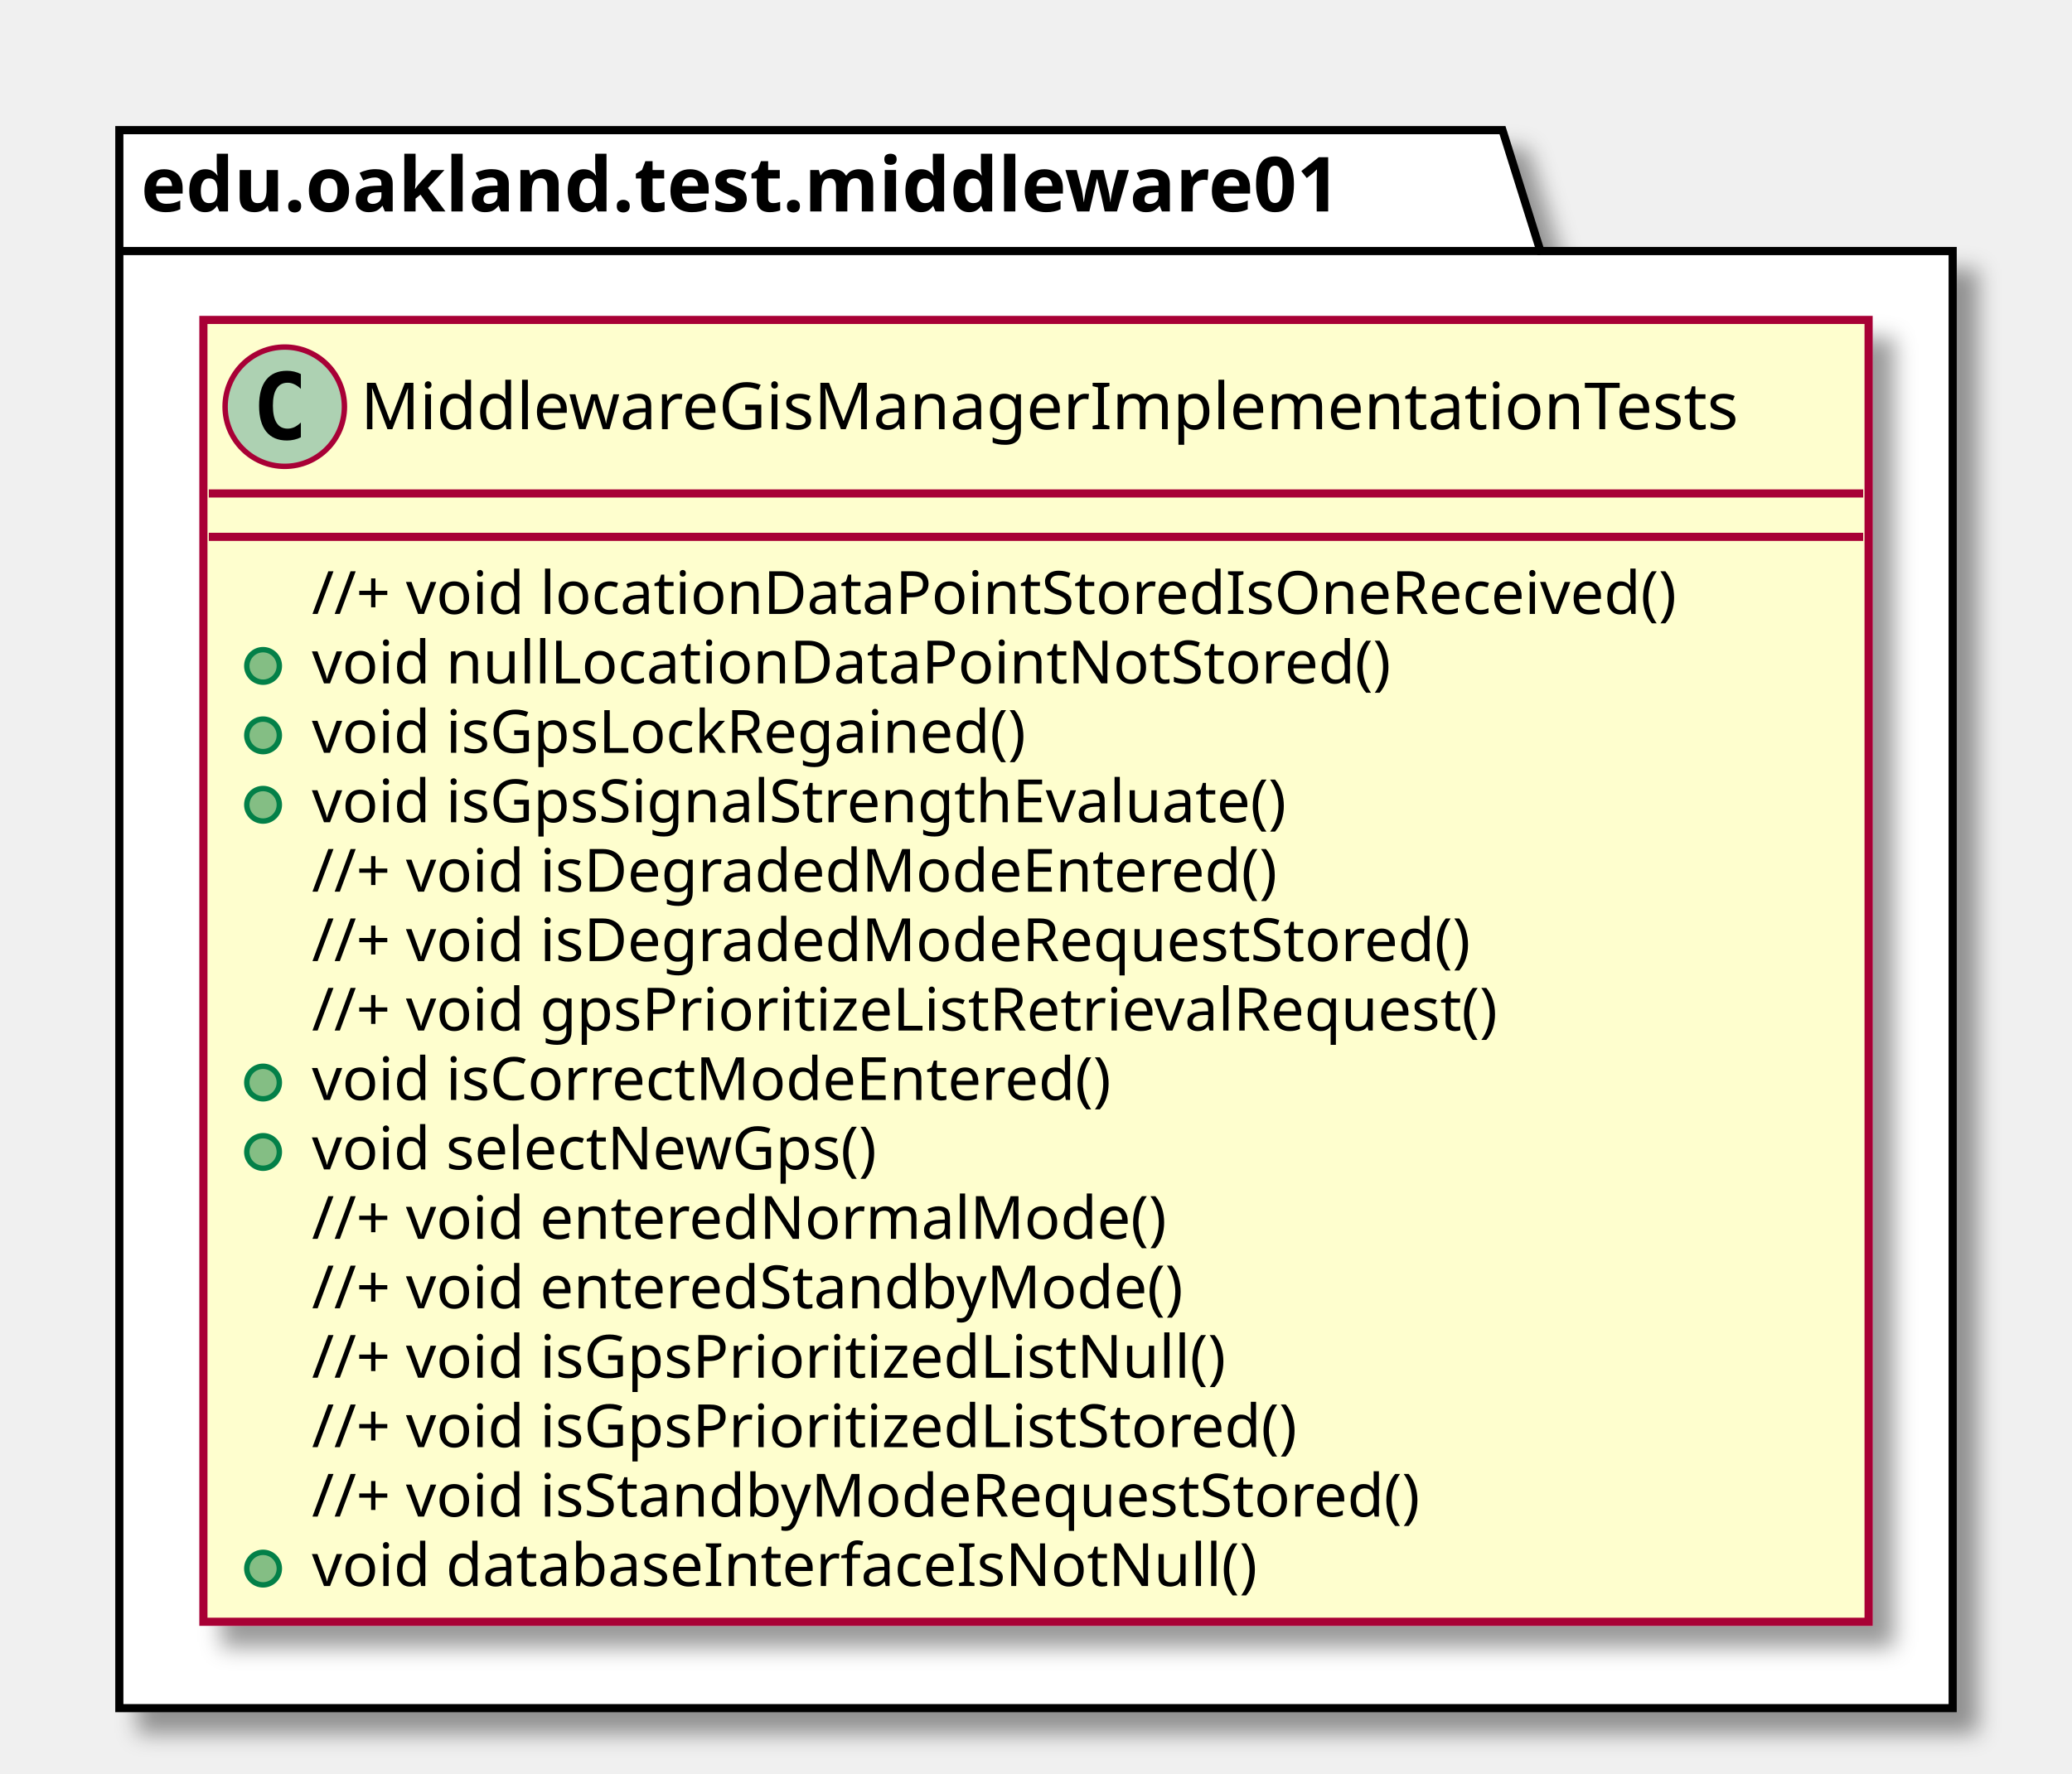
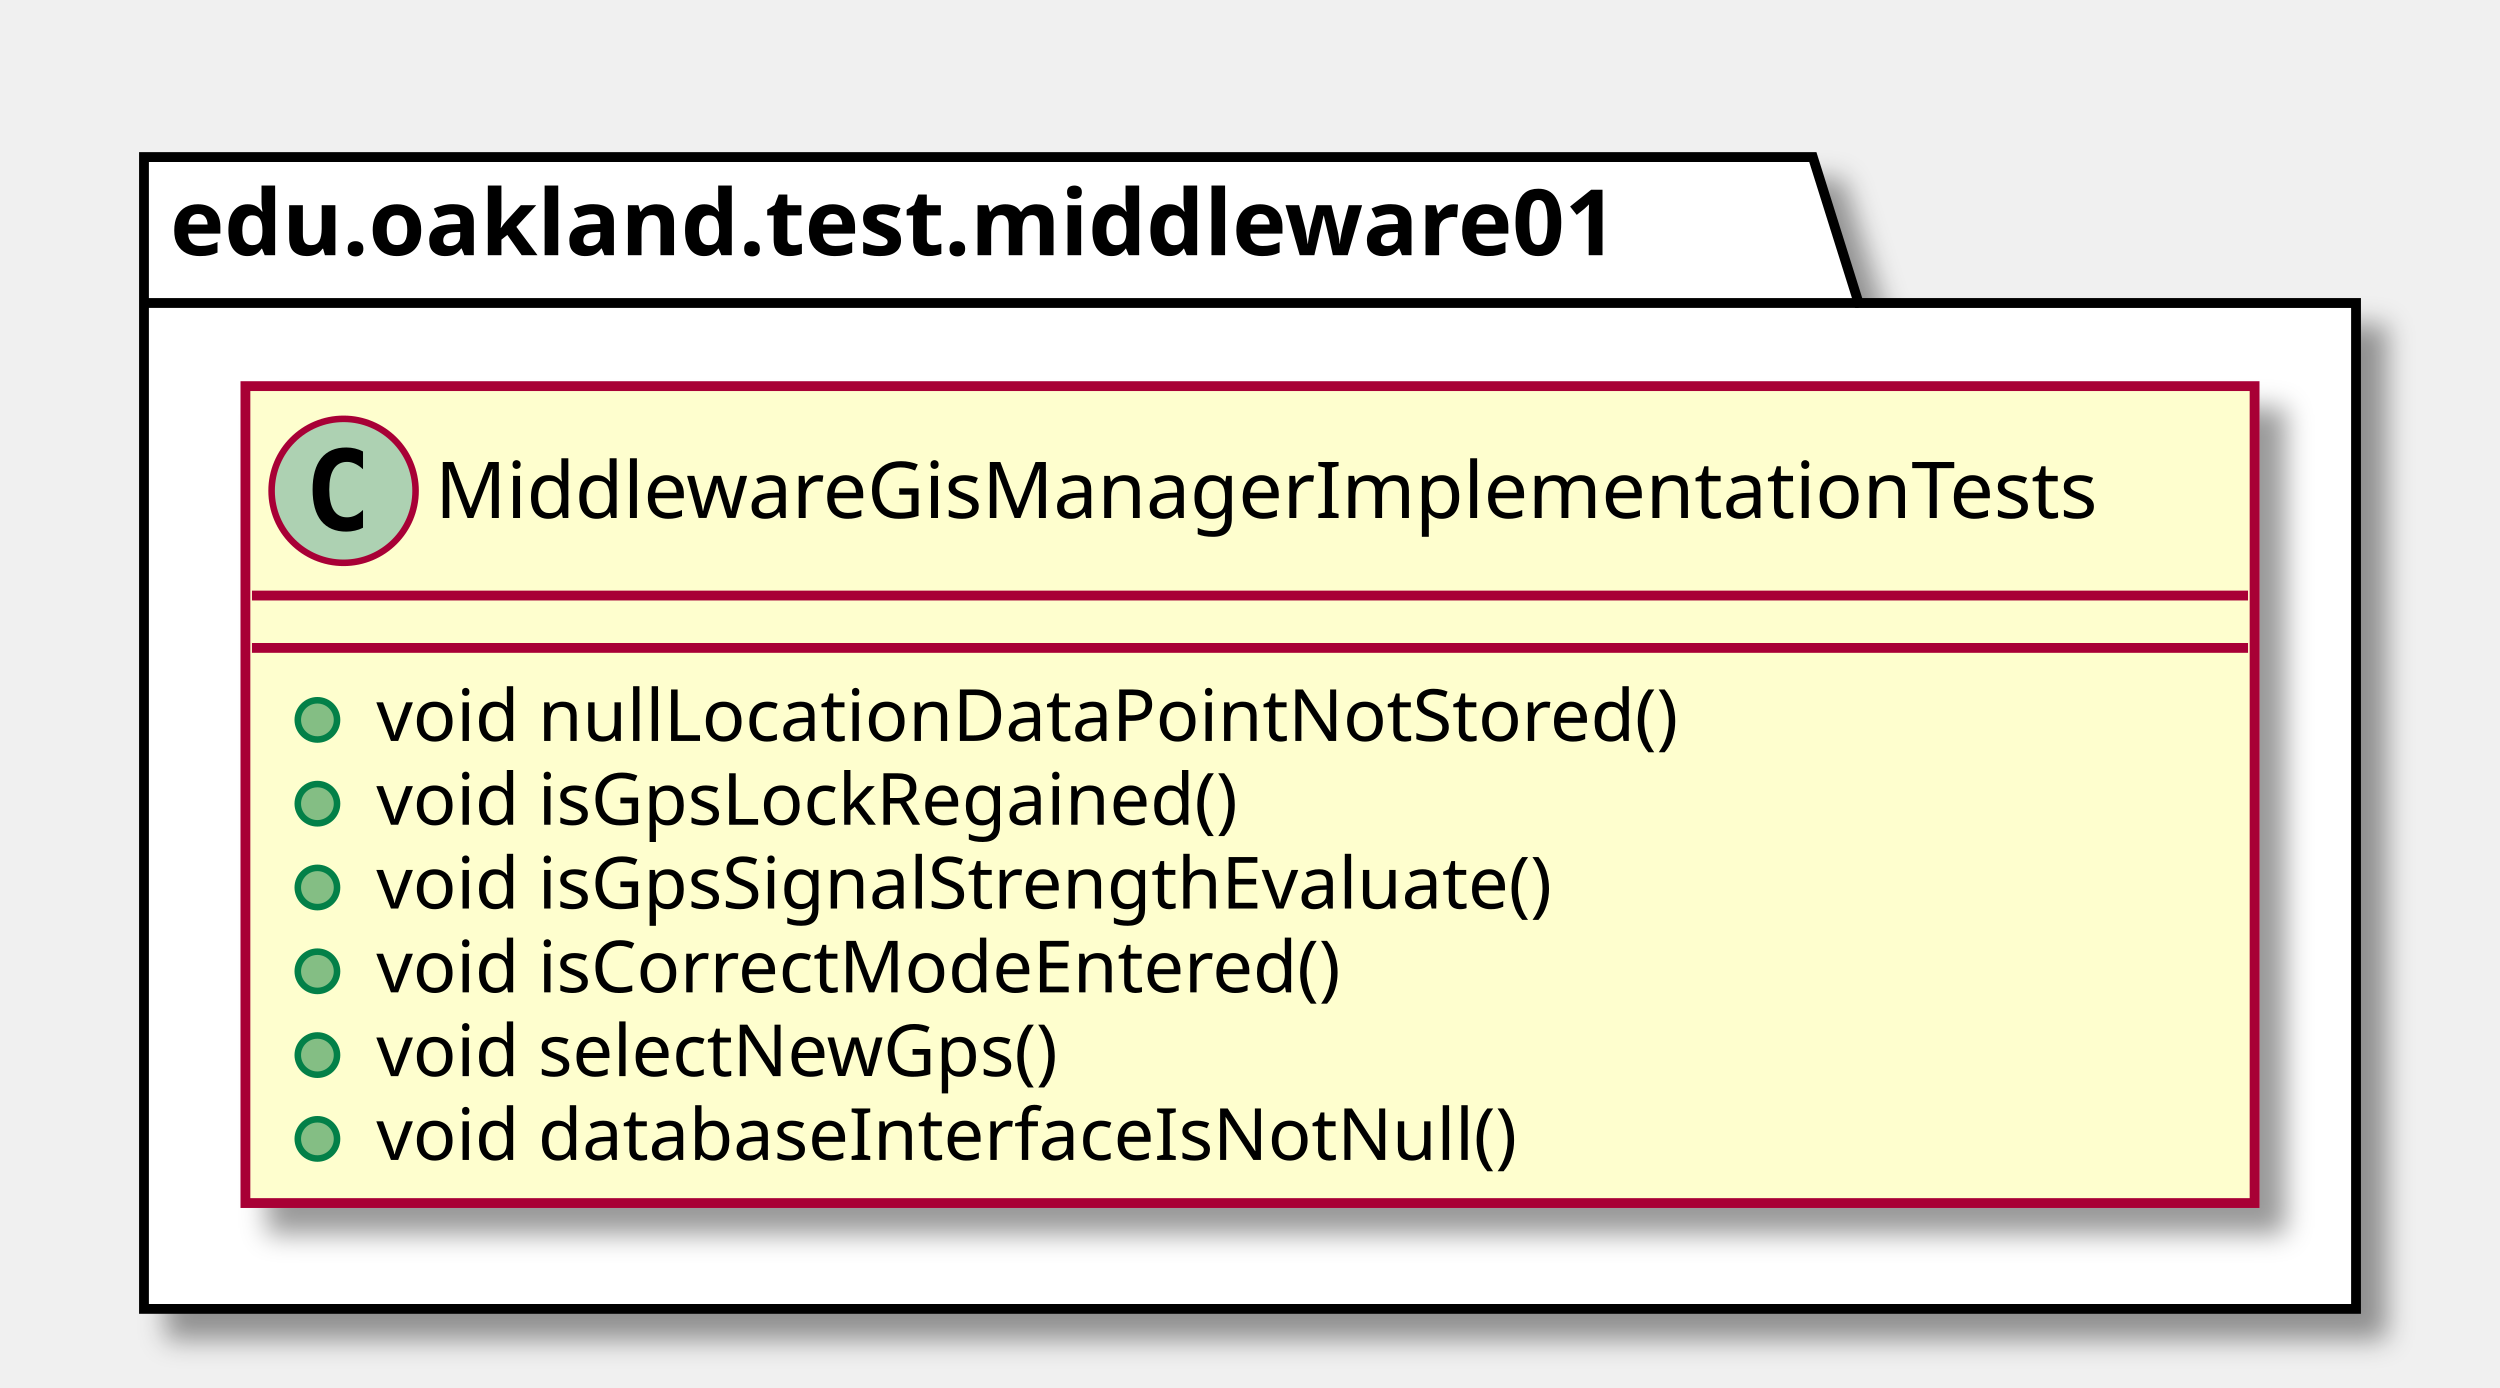
- <svg xmlns="http://www.w3.org/2000/svg" contentScriptType="application/ecmascript" contentStyleType="text/css" height="327px" preserveAspectRatio="none" style="width:382px;height:327px;" version="1.1" viewBox="0 0 382 327" width="382px" zoomAndPan="magnify">
+ <svg xmlns="http://www.w3.org/2000/svg" contentScriptType="application/ecmascript" contentStyleType="text/css" height="212px" preserveAspectRatio="none" style="width:382px;height:212px;" version="1.1" viewBox="0 0 382 212" width="382px" zoomAndPan="magnify">
  <defs>
-     <filter height="300%" id="f7lv4f7gk5yp6" width="300%" x="-1" y="-1">
+     <filter height="300%" id="f19ks6smx3vkbn" width="300%" x="-1" y="-1">
      <feGaussianBlur result="blurOut" stdDeviation="2.0" />
      <feColorMatrix in="blurOut" result="blurOut2" type="matrix" values="0 0 0 0 0 0 0 0 0 0 0 0 0 0 0 0 0 0 .4 0" />
      <feOffset dx="4.0" dy="4.0" in="blurOut2" result="blurOut3" />
      <feBlend in="SourceGraphic" in2="blurOut3" mode="normal" />
    </filter>
  </defs>
  <g>
-     <polygon fill="#FFFFFF" filter="url(#f7lv4f7gk5yp6)" points="22,24,277,24,284,46.297,360,46.297,360,315,22,315,22,24" style="stroke: #000000; stroke-width: 1.5;" />
+     <polygon fill="#FFFFFF" filter="url(#f19ks6smx3vkbn)" points="22,24,277,24,284,46.297,360,46.297,360,200,22,200,22,24" style="stroke: #000000; stroke-width: 1.5;" />
    <line style="stroke: #000000; stroke-width: 1.5;" x1="22" x2="284" y1="46.297" y2="46.297" />
    <text fill="#000000" font-family="sans-serif" font-size="14" font-weight="bold" lengthAdjust="spacingAndGlyphs" textLength="249" x="26" y="38.995">edu.oakland.test.middleware01</text>
-     <rect fill="#FEFECE" filter="url(#f7lv4f7gk5yp6)" height="240.07" id="MiddlewareGisManagerImplementationTests" style="stroke: #A80036; stroke-width: 1.5;" width="307" x="37.5" y="59" />
+     <rect fill="#FEFECE" filter="url(#f19ks6smx3vkbn)" height="124.828" id="MiddlewareGisManagerImplementationTests" style="stroke: #A80036; stroke-width: 1.5;" width="307" x="37.5" y="59" />
    <ellipse cx="52.5" cy="75" fill="#ADD1B2" rx="11" ry="11" style="stroke: #A80036; stroke-width: 1.0;" />
    <path d="M55.469,80.641 Q54.891,80.938 54.25,81.078 Q53.609,81.234 52.906,81.234 Q50.406,81.234 49.078,79.594 Q47.766,77.938 47.766,74.812 Q47.766,71.688 49.078,70.031 Q50.406,68.375 52.906,68.375 Q53.609,68.375 54.25,68.531 Q54.906,68.688 55.469,68.984 L55.469,71.703 Q54.844,71.125 54.25,70.859 Q53.656,70.578 53.031,70.578 Q51.688,70.578 51,71.656 Q50.312,72.719 50.312,74.812 Q50.312,76.906 51,77.984 Q51.688,79.047 53.031,79.047 Q53.656,79.047 54.25,78.781 Q54.844,78.5 55.469,77.922 L55.469,80.641 Z " />
    <text fill="#000000" font-family="sans-serif" font-size="12" lengthAdjust="spacingAndGlyphs" textLength="275" x="66.5" y="79.154">MiddlewareGisManagerImplementationTests</text>
    <line style="stroke: #A80036; stroke-width: 1.5;" x1="38.5" x2="343.5" y1="91" y2="91" />
    <line style="stroke: #A80036; stroke-width: 1.5;" x1="38.5" x2="343.5" y1="99" y2="99" />
-     <text fill="#000000" font-family="sans-serif" font-size="11" lengthAdjust="spacingAndGlyphs" textLength="275" x="57.5" y="113.21">//+ void locationDataPointStoredIsOneReceived()</text>
+     <ellipse cx="48.5" cy="110" fill="#84BE84" rx="3" ry="3" style="stroke: #038048; stroke-width: 1.0;" />
+     <text fill="#000000" font-family="sans-serif" font-size="11" lengthAdjust="spacingAndGlyphs" textLength="213" x="57.5" y="113.21">void nullLocationDataPointNotStored()</text>
    <ellipse cx="48.5" cy="122.805" fill="#84BE84" rx="3" ry="3" style="stroke: #038048; stroke-width: 1.0;" />
-     <text fill="#000000" font-family="sans-serif" font-size="11" lengthAdjust="spacingAndGlyphs" textLength="213" x="57.5" y="126.015">void nullLocationDataPointNotStored()</text>
+     <text fill="#000000" font-family="sans-serif" font-size="11" lengthAdjust="spacingAndGlyphs" textLength="145" x="57.5" y="126.015">void isGpsLockRegained()</text>
    <ellipse cx="48.5" cy="135.609" fill="#84BE84" rx="3" ry="3" style="stroke: #038048; stroke-width: 1.0;" />
-     <text fill="#000000" font-family="sans-serif" font-size="11" lengthAdjust="spacingAndGlyphs" textLength="145" x="57.5" y="138.82">void isGpsLockRegained()</text>
+     <text fill="#000000" font-family="sans-serif" font-size="11" lengthAdjust="spacingAndGlyphs" textLength="200" x="57.5" y="138.82">void isGpsSignalStrengthEvaluate()</text>
    <ellipse cx="48.5" cy="148.414" fill="#84BE84" rx="3" ry="3" style="stroke: #038048; stroke-width: 1.0;" />
-     <text fill="#000000" font-family="sans-serif" font-size="11" lengthAdjust="spacingAndGlyphs" textLength="200" x="57.5" y="151.625">void isGpsSignalStrengthEvaluate()</text>
-     <text fill="#000000" font-family="sans-serif" font-size="11" lengthAdjust="spacingAndGlyphs" textLength="195" x="57.5" y="164.429">//+ void isDegradedModeEntered()</text>
-     <text fill="#000000" font-family="sans-serif" font-size="11" lengthAdjust="spacingAndGlyphs" textLength="235" x="57.5" y="177.234">//+ void isDegradedModeRequestStored()</text>
-     <text fill="#000000" font-family="sans-serif" font-size="11" lengthAdjust="spacingAndGlyphs" textLength="241" x="57.5" y="190.039">//+ void gpsPrioritizeListRetrievalRequest()</text>
-     <ellipse cx="48.5" cy="199.633" fill="#84BE84" rx="3" ry="3" style="stroke: #038048; stroke-width: 1.0;" />
-     <text fill="#000000" font-family="sans-serif" font-size="11" lengthAdjust="spacingAndGlyphs" textLength="161" x="57.5" y="202.843">void isCorrectModeEntered()</text>
-     <ellipse cx="48.5" cy="212.438" fill="#84BE84" rx="3" ry="3" style="stroke: #038048; stroke-width: 1.0;" />
-     <text fill="#000000" font-family="sans-serif" font-size="11" lengthAdjust="spacingAndGlyphs" textLength="116" x="57.5" y="215.648">void selectNewGps()</text>
-     <text fill="#000000" font-family="sans-serif" font-size="11" lengthAdjust="spacingAndGlyphs" textLength="171" x="57.5" y="228.453">//+ void enteredNormalMode()</text>
-     <text fill="#000000" font-family="sans-serif" font-size="11" lengthAdjust="spacingAndGlyphs" textLength="176" x="57.5" y="241.257">//+ void enteredStandbyMode()</text>
-     <text fill="#000000" font-family="sans-serif" font-size="11" lengthAdjust="spacingAndGlyphs" textLength="186" x="57.5" y="254.062">//+ void isGpsPrioritizedListNull()</text>
-     <text fill="#000000" font-family="sans-serif" font-size="11" lengthAdjust="spacingAndGlyphs" textLength="203" x="57.5" y="266.867">//+ void isGpsPrioritizedListStored()</text>
-     <text fill="#000000" font-family="sans-serif" font-size="11" lengthAdjust="spacingAndGlyphs" textLength="226" x="57.5" y="279.671">//+ void isStandbyModeRequestStored()</text>
-     <ellipse cx="48.5" cy="289.266" fill="#84BE84" rx="3" ry="3" style="stroke: #038048; stroke-width: 1.0;" />
-     <text fill="#000000" font-family="sans-serif" font-size="11" lengthAdjust="spacingAndGlyphs" textLength="188" x="57.5" y="292.476">void databaseInterfaceIsNotNull()</text>
+     <text fill="#000000" font-family="sans-serif" font-size="11" lengthAdjust="spacingAndGlyphs" textLength="161" x="57.5" y="151.625">void isCorrectModeEntered()</text>
+     <ellipse cx="48.5" cy="161.219" fill="#84BE84" rx="3" ry="3" style="stroke: #038048; stroke-width: 1.0;" />
+     <text fill="#000000" font-family="sans-serif" font-size="11" lengthAdjust="spacingAndGlyphs" textLength="116" x="57.5" y="164.429">void selectNewGps()</text>
+     <ellipse cx="48.5" cy="174.023" fill="#84BE84" rx="3" ry="3" style="stroke: #038048; stroke-width: 1.0;" />
+     <text fill="#000000" font-family="sans-serif" font-size="11" lengthAdjust="spacingAndGlyphs" textLength="188" x="57.5" y="177.234">void databaseInterfaceIsNotNull()</text>
  </g>
</svg>
